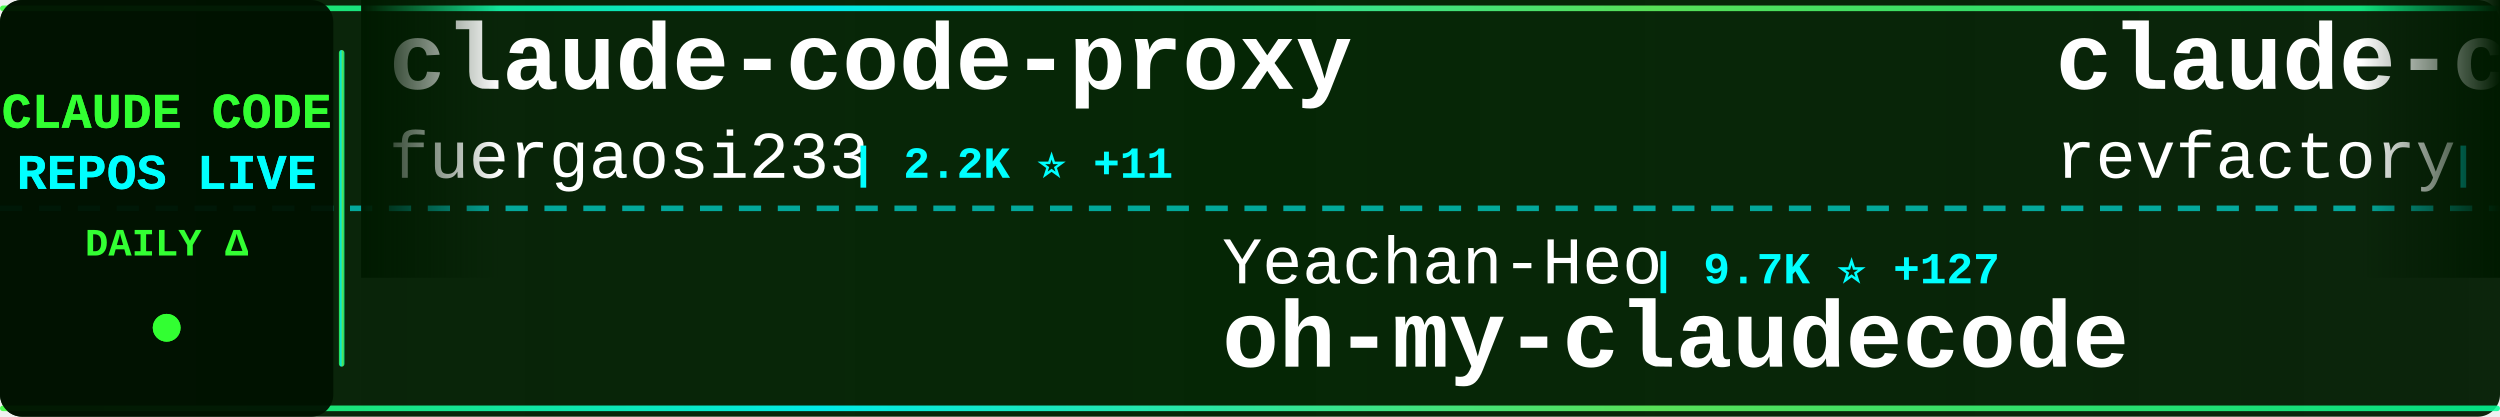
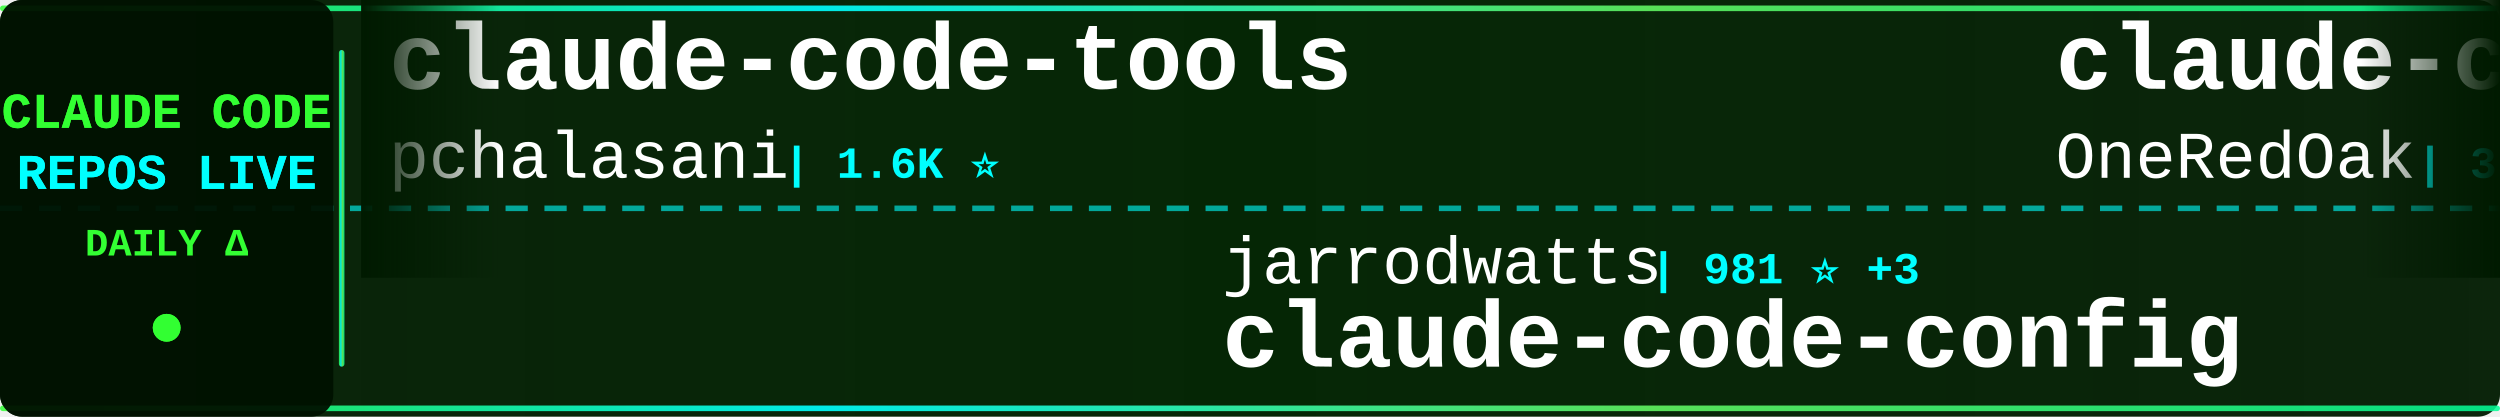
<svg xmlns="http://www.w3.org/2000/svg" width="900" height="150">
  <defs>
    <linearGradient id="tickerBg" x1="0%" y1="0%" x2="100%" y2="0%">
      <stop offset="0%" style="stop-color:#001a00;stop-opacity:0.95" />
      <stop offset="50%" style="stop-color:#002200;stop-opacity:0.98" />
      <stop offset="100%" style="stop-color:#001a00;stop-opacity:0.95" />
    </linearGradient>
    <linearGradient id="borderGrad" x1="0%" y1="0%" x2="100%" y2="0%">
      <stop offset="0%" style="stop-color:#33ff33;stop-opacity:0.85">
        <animate attributeName="stop-opacity" values="0.85;1;0.85" dur="2s" repeatCount="indefinite" />
      </stop>
      <stop offset="33%" style="stop-color:#00ffff;stop-opacity:0.9">
        <animate attributeName="stop-opacity" values="0.9;1;0.9" dur="2.2s" repeatCount="indefinite" />
      </stop>
      <stop offset="66%" style="stop-color:#66ff66;stop-opacity:0.85">
        <animate attributeName="stop-opacity" values="0.85;1;0.85" dur="1.8s" repeatCount="indefinite" />
      </stop>
      <stop offset="100%" style="stop-color:#00ff99;stop-opacity:0.85">
        <animate attributeName="stop-opacity" values="0.85;1;0.85" dur="2s" repeatCount="indefinite" />
      </stop>
    </linearGradient>
    <filter id="textGlow">
      <feGaussianBlur stdDeviation="0.1" result="coloredBlur" />
      <feMerge>
        <feMergeNode in="coloredBlur" />
        <feMergeNode in="SourceGraphic" />
      </feMerge>
    </filter>
    <filter id="metricGlow">
      <feGaussianBlur stdDeviation="0.2" result="coloredBlur" />
      <feMerge>
        <feMergeNode in="coloredBlur" />
        <feMergeNode in="SourceGraphic" />
      </feMerge>
    </filter>
    <linearGradient id="leftFade" x1="0%" y1="0%" x2="100%" y2="0%">
      <stop offset="0%" style="stop-color:#001a00;stop-opacity:1" />
      <stop offset="100%" style="stop-color:#001a00;stop-opacity:0" />
    </linearGradient>
    <linearGradient id="rightFade" x1="0%" y1="0%" x2="100%" y2="0%">
      <stop offset="0%" style="stop-color:#001a00;stop-opacity:0" />
      <stop offset="100%" style="stop-color:#001a00;stop-opacity:1" />
    </linearGradient>
  </defs>
  <rect width="900" height="150" fill="url(#tickerBg)" rx="8" />
  <rect x="0" y="2" width="900" height="2" fill="url(#borderGrad)" rx="1" />
  <rect x="0" y="146" width="900" height="2" fill="url(#borderGrad)" rx="1" />
  <line x1="0" y1="75" x2="900" y2="75" stroke="#00ffff" stroke-width="2" stroke-dasharray="8 6" opacity="0.6" />
  <rect x="0" y="0" width="120" height="150" fill="#001100" opacity="0.95" rx="8" />
  <text x="60" y="46" font-family="'Courier New', monospace" font-size="18" font-weight="bold" fill="#33ff33" text-anchor="middle" filter="url(#textGlow)">
    CLAUDE CODE
  </text>
  <text x="60" y="68" font-family="'Courier New', monospace" font-size="18" font-weight="bold" fill="#00ffff" text-anchor="middle" filter="url(#textGlow)">
    REPOS LIVE
  </text>
  <text x="60" y="92" font-family="'Courier New', monospace" font-size="14" font-weight="bold" fill="#33ff33" text-anchor="middle">
    DAILY Δ
  </text>
  <circle cx="60" cy="118" r="5" fill="#33ff33" filter="url(#metricGlow)">
    <animate attributeName="r" values="4;6;4" dur="1.5s" repeatCount="indefinite" />
    <animate attributeName="opacity" values="0.6;1;0.6" dur="1.5s" repeatCount="indefinite" />
  </circle>
  <rect x="122" y="18" width="2" height="114" fill="url(#borderGrad)" rx="1" />
  <clipPath id="tickerClip">
    <rect x="130" y="0" width="770" height="150" />
  </clipPath>
  <g clip-path="url(#tickerClip)">
    <g id="tickerItems">
      <animateTransform attributeName="transform" attributeType="XML" type="translate" from="0 0" to="-3000 0" dur="54s" repeatCount="indefinite" />
      <g transform="translate(0, 0)">
-         <text x="140" y="32" font-family="'Courier New', monospace" font-size="34" font-weight="bold" fill="#ffffff">claude-code-proxy</text>
-         <text x="140" y="64" font-family="'Courier New', monospace" font-size="24" font-weight="normal" fill="#ffffff" opacity="1.0">fuergaosi233</text>
-         <text x="306" y="64" font-family="'Courier New', monospace" font-size="16" font-weight="bold" fill="#00ffff"> | 2.2K ⭐ +11</text>
+         <text x="140" y="32" font-family="'Courier New', monospace" font-size="34" font-weight="bold" fill="#ffffff">claude-code-tools</text>
+         <text x="140" y="64" font-family="'Courier New', monospace" font-size="24" font-weight="normal" fill="#ffffff" opacity="1.0">pchalasani</text>
+         <text x="282" y="64" font-family="'Courier New', monospace" font-size="16" font-weight="bold" fill="#00ffff"> | 1.6K ⭐</text>
      </g>
      <g transform="translate(300, 0)">
-         <text x="140" y="102" font-family="'Courier New', monospace" font-size="24" font-weight="normal" fill="#ffffff" opacity="1.0">Yeachan-Heo</text>
-         <text x="294" y="102" font-family="'Courier New', monospace" font-size="16" font-weight="bold" fill="#00ffff"> | 9.7K ⭐ +127</text>
-         <text x="140" y="132" font-family="'Courier New', monospace" font-size="34" font-weight="bold" fill="#ffffff">oh-my-claudecode</text>
+         <text x="140" y="102" font-family="'Courier New', monospace" font-size="24" font-weight="normal" fill="#ffffff" opacity="1.0">jarrodwatts</text>
+         <text x="294" y="102" font-family="'Courier New', monospace" font-size="16" font-weight="bold" fill="#00ffff"> | 981 ⭐ +3</text>
+         <text x="140" y="132" font-family="'Courier New', monospace" font-size="34" font-weight="bold" fill="#ffffff">claude-code-config</text>
      </g>
      <g transform="translate(600, 0)">
-         <text x="140" y="32" font-family="'Courier New', monospace" font-size="34" font-weight="bold" fill="#ffffff">claude-code-mastering</text>
-         <text x="140" y="64" font-family="'Courier New', monospace" font-size="24" font-weight="normal" fill="#ffffff" opacity="1.0">revfactory</text>
-         <text x="282" y="64" font-family="'Courier New', monospace" font-size="16" font-weight="bold" fill="#00ffff"> | 761 ⭐ +1</text>
+         <text x="140" y="32" font-family="'Courier New', monospace" font-size="34" font-weight="bold" fill="#ffffff">claude-code-workflows</text>
+         <text x="140" y="64" font-family="'Courier New', monospace" font-size="24" font-weight="normal" fill="#ffffff" opacity="1.0">OneRedOak</text>
+         <text x="270" y="64" font-family="'Courier New', monospace" font-size="16" font-weight="bold" fill="#00ffff"> | 3.7K ⭐ +6</text>
      </g>
      <g transform="translate(900, 0)">
-         <text x="140" y="102" font-family="'Courier New', monospace" font-size="24" font-weight="normal" fill="#ffffff" opacity="1.0">ChrisWiles</text>
-         <text x="282" y="102" font-family="'Courier New', monospace" font-size="16" font-weight="bold" fill="#00ffff"> | 5.5K ⭐ +7</text>
-         <text x="140" y="132" font-family="'Courier New', monospace" font-size="34" font-weight="bold" fill="#ffffff">claude-code-showcase</text>
+         <text x="140" y="102" font-family="'Courier New', monospace" font-size="24" font-weight="normal" fill="#ffffff" opacity="1.0">github</text>
+         <text x="234" y="102" font-family="'Courier New', monospace" font-size="16" font-weight="bold" fill="#00ffff"> | 76.8K ⭐ +257</text>
+         <text x="140" y="132" font-family="'Courier New', monospace" font-size="34" font-weight="bold" fill="#ffffff">spec-kit</text>
      </g>
      <g transform="translate(1200, 0)">
-         <text x="140" y="32" font-family="'Courier New', monospace" font-size="34" font-weight="bold" fill="#ffffff">claude-code-plugins-plus...</text>
-         <text x="140" y="64" font-family="'Courier New', monospace" font-size="24" font-weight="normal" fill="#ffffff" opacity="1.0">jeremylongshore</text>
-         <text x="342" y="64" font-family="'Courier New', monospace" font-size="16" font-weight="bold" fill="#00ffff"> | 1.6K ⭐ +4</text>
+         <text x="140" y="32" font-family="'Courier New', monospace" font-size="34" font-weight="bold" fill="#ffffff">free-claude-code</text>
+         <text x="140" y="64" font-family="'Courier New', monospace" font-size="24" font-weight="normal" fill="#ffffff" opacity="1.0">Alishahryar1</text>
+         <text x="306" y="64" font-family="'Courier New', monospace" font-size="16" font-weight="bold" fill="#00ffff"> | 943 ⭐ +12</text>
      </g>
      <g transform="translate(1500, 0)">
-         <text x="140" y="102" font-family="'Courier New', monospace" font-size="24" font-weight="normal" fill="#ffffff" opacity="1.0">frankbria</text>
-         <text x="270" y="102" font-family="'Courier New', monospace" font-size="16" font-weight="bold" fill="#00ffff"> | 7.8K ⭐ +35</text>
-         <text x="140" y="132" font-family="'Courier New', monospace" font-size="34" font-weight="bold" fill="#ffffff">ralph-claude-code</text>
+         <text x="140" y="102" font-family="'Courier New', monospace" font-size="24" font-weight="normal" fill="#ffffff" opacity="1.0">FlorianBruniaux</text>
+         <text x="342" y="102" font-family="'Courier New', monospace" font-size="16" font-weight="bold" fill="#00ffff"> | 1.5K ⭐ +84</text>
+         <text x="140" y="132" font-family="'Courier New', monospace" font-size="34" font-weight="bold" fill="#ffffff">claude-code-ultimate-gui...</text>
      </g>
      <g transform="translate(1800, 0)">
-         <text x="140" y="32" font-family="'Courier New', monospace" font-size="34" font-weight="bold" fill="#ffffff">claude-code-sub-agents</text>
-         <text x="140" y="64" font-family="'Courier New', monospace" font-size="24" font-weight="normal" fill="#ffffff" opacity="1.0">lst97</text>
-         <text x="222" y="64" font-family="'Courier New', monospace" font-size="16" font-weight="bold" fill="#00ffff"> | 1.5K ⭐ +3</text>
+         <text x="140" y="32" font-family="'Courier New', monospace" font-size="34" font-weight="bold" fill="#ffffff">claude-code-infrastructu...</text>
+         <text x="140" y="64" font-family="'Courier New', monospace" font-size="24" font-weight="normal" fill="#ffffff" opacity="1.0">diet103</text>
+         <text x="246" y="64" font-family="'Courier New', monospace" font-size="16" font-weight="bold" fill="#00ffff"> | 9.2K ⭐ +4</text>
      </g>
      <g transform="translate(2100, 0)">
-         <text x="140" y="102" font-family="'Courier New', monospace" font-size="24" font-weight="normal" fill="#ffffff" opacity="1.0">KimYx0207</text>
-         <text x="270" y="102" font-family="'Courier New', monospace" font-size="16" font-weight="bold" fill="#00ffff"> | 2.0K ⭐ +27</text>
-         <text x="140" y="132" font-family="'Courier New', monospace" font-size="34" font-weight="bold" fill="#ffffff">Claude-Code-x-OpenClaw-G...</text>
+         <text x="140" y="102" font-family="'Courier New', monospace" font-size="24" font-weight="normal" fill="#ffffff" opacity="1.0">severity1</text>
+         <text x="270" y="102" font-family="'Courier New', monospace" font-size="16" font-weight="bold" fill="#00ffff"> | 1.3K ⭐ +13</text>
+         <text x="140" y="132" font-family="'Courier New', monospace" font-size="34" font-weight="bold" fill="#ffffff">claude-code-prompt-impro...</text>
      </g>
      <g transform="translate(2400, 0)">
-         <text x="140" y="32" font-family="'Courier New', monospace" font-size="34" font-weight="bold" fill="#ffffff">awesome-claude-code-tool...</text>
-         <text x="140" y="64" font-family="'Courier New', monospace" font-size="24" font-weight="normal" fill="#ffffff" opacity="1.0">rohitg00</text>
-         <text x="258" y="64" font-family="'Courier New', monospace" font-size="16" font-weight="bold" fill="#00ffff"> | 801 ⭐ +80</text>
+         <text x="140" y="32" font-family="'Courier New', monospace" font-size="34" font-weight="bold" fill="#ffffff">claude-code-showcase</text>
+         <text x="140" y="64" font-family="'Courier New', monospace" font-size="24" font-weight="normal" fill="#ffffff" opacity="1.0">ChrisWiles</text>
+         <text x="282" y="64" font-family="'Courier New', monospace" font-size="16" font-weight="bold" fill="#00ffff"> | 5.5K ⭐ +4</text>
      </g>
      <g transform="translate(2700, 0)">
+         <text x="140" y="102" font-family="'Courier New', monospace" font-size="24" font-weight="normal" fill="#ffffff" opacity="1.0">eyaltoledano</text>
+         <text x="306" y="102" font-family="'Courier New', monospace" font-size="16" font-weight="bold" fill="#00ffff"> | 25.9K ⭐ +17</text>
+         <text x="140" y="132" font-family="'Courier New', monospace" font-size="34" font-weight="bold" fill="#ffffff">claude-task-master</text>
+       </g>
+       <g transform="translate(3000, 0)">
+         <text x="140" y="32" font-family="'Courier New', monospace" font-size="34" font-weight="bold" fill="#ffffff">claude-code-tools</text>
+         <text x="140" y="64" font-family="'Courier New', monospace" font-size="24" font-weight="normal" fill="#ffffff" opacity="1.0">pchalasani</text>
+         <text x="282" y="64" font-family="'Courier New', monospace" font-size="16" font-weight="bold" fill="#00ffff"> | 1.6K ⭐</text>
+       </g>
+       <g transform="translate(3300, 0)">
        <text x="140" y="102" font-family="'Courier New', monospace" font-size="24" font-weight="normal" fill="#ffffff" opacity="1.0">jarrodwatts</text>
-         <text x="294" y="102" font-family="'Courier New', monospace" font-size="16" font-weight="bold" fill="#00ffff"> | 980 ⭐ +2</text>
+         <text x="294" y="102" font-family="'Courier New', monospace" font-size="16" font-weight="bold" fill="#00ffff"> | 981 ⭐ +3</text>
        <text x="140" y="132" font-family="'Courier New', monospace" font-size="34" font-weight="bold" fill="#ffffff">claude-code-config</text>
      </g>
-       <g transform="translate(3000, 0)">
-         <text x="140" y="32" font-family="'Courier New', monospace" font-size="34" font-weight="bold" fill="#ffffff">claude-code-proxy</text>
-         <text x="140" y="64" font-family="'Courier New', monospace" font-size="24" font-weight="normal" fill="#ffffff" opacity="1.0">fuergaosi233</text>
-         <text x="306" y="64" font-family="'Courier New', monospace" font-size="16" font-weight="bold" fill="#00ffff"> | 2.2K ⭐ +11</text>
-       </g>
-       <g transform="translate(3300, 0)">
-         <text x="140" y="102" font-family="'Courier New', monospace" font-size="24" font-weight="normal" fill="#ffffff" opacity="1.0">Yeachan-Heo</text>
-         <text x="294" y="102" font-family="'Courier New', monospace" font-size="16" font-weight="bold" fill="#00ffff"> | 9.7K ⭐ +127</text>
-         <text x="140" y="132" font-family="'Courier New', monospace" font-size="34" font-weight="bold" fill="#ffffff">oh-my-claudecode</text>
-       </g>
      <g transform="translate(3600, 0)">
-         <text x="140" y="32" font-family="'Courier New', monospace" font-size="34" font-weight="bold" fill="#ffffff">claude-code-mastering</text>
-         <text x="140" y="64" font-family="'Courier New', monospace" font-size="24" font-weight="normal" fill="#ffffff" opacity="1.0">revfactory</text>
-         <text x="282" y="64" font-family="'Courier New', monospace" font-size="16" font-weight="bold" fill="#00ffff"> | 761 ⭐ +1</text>
+         <text x="140" y="32" font-family="'Courier New', monospace" font-size="34" font-weight="bold" fill="#ffffff">claude-code-workflows</text>
+         <text x="140" y="64" font-family="'Courier New', monospace" font-size="24" font-weight="normal" fill="#ffffff" opacity="1.0">OneRedOak</text>
+         <text x="270" y="64" font-family="'Courier New', monospace" font-size="16" font-weight="bold" fill="#00ffff"> | 3.7K ⭐ +6</text>
      </g>
      <g transform="translate(3900, 0)">
-         <text x="140" y="102" font-family="'Courier New', monospace" font-size="24" font-weight="normal" fill="#ffffff" opacity="1.0">ChrisWiles</text>
-         <text x="282" y="102" font-family="'Courier New', monospace" font-size="16" font-weight="bold" fill="#00ffff"> | 5.5K ⭐ +7</text>
-         <text x="140" y="132" font-family="'Courier New', monospace" font-size="34" font-weight="bold" fill="#ffffff">claude-code-showcase</text>
+         <text x="140" y="102" font-family="'Courier New', monospace" font-size="24" font-weight="normal" fill="#ffffff" opacity="1.0">github</text>
+         <text x="234" y="102" font-family="'Courier New', monospace" font-size="16" font-weight="bold" fill="#00ffff"> | 76.8K ⭐ +257</text>
+         <text x="140" y="132" font-family="'Courier New', monospace" font-size="34" font-weight="bold" fill="#ffffff">spec-kit</text>
      </g>
    </g>
  </g>
  <rect x="130" y="0" width="50" height="100" fill="url(#leftFade)" />
  <rect x="850" y="0" width="50" height="100" fill="url(#rightFade)" />
</svg>
